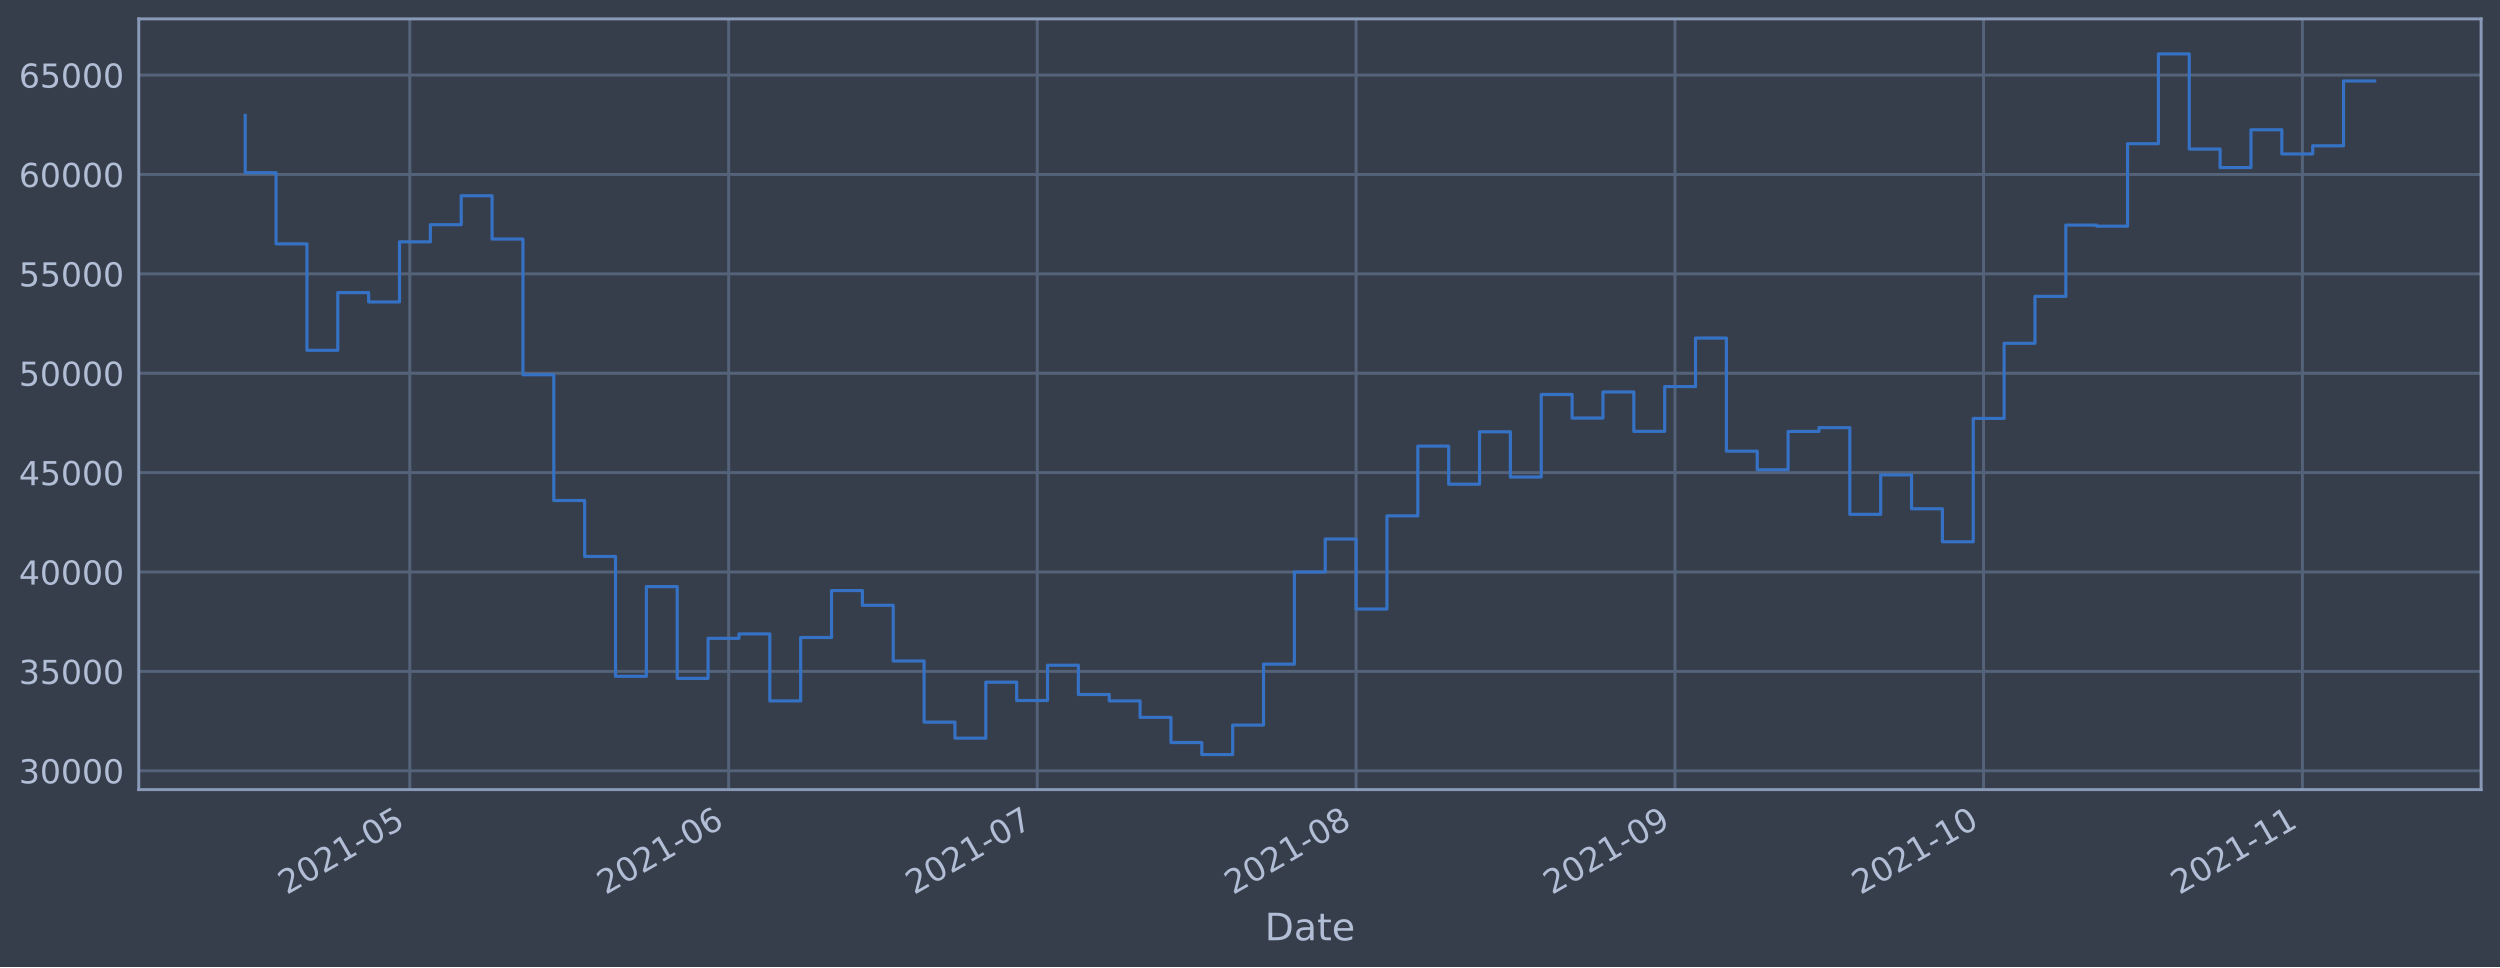
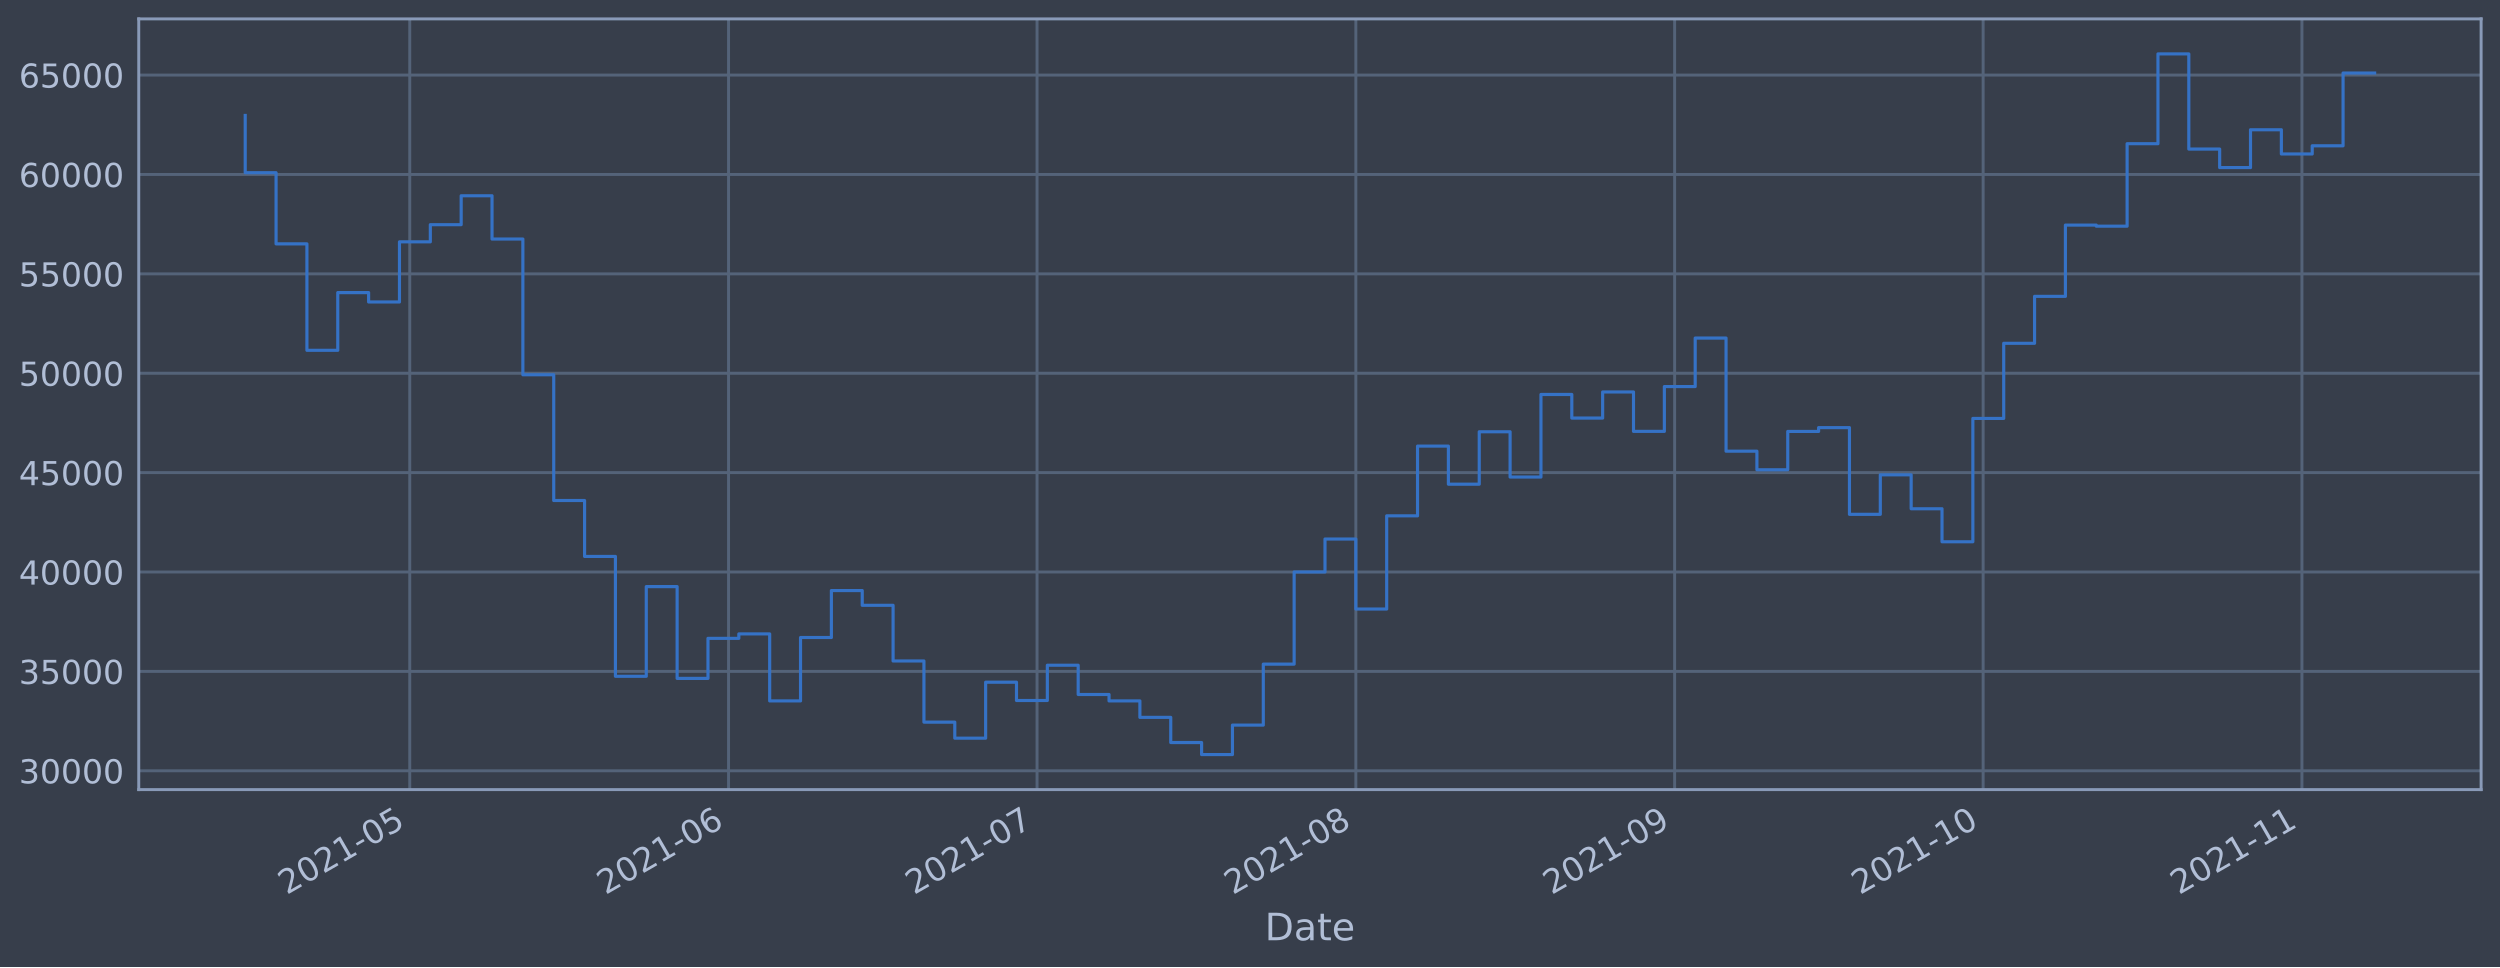
<svg xmlns="http://www.w3.org/2000/svg" xmlns:xlink="http://www.w3.org/1999/xlink" height="368.58pt" version="1.1" viewBox="0 0 952.884 368.58" width="952.884pt">
  <defs>
    <style type="text/css">*{stroke-linecap:butt;stroke-linejoin:round;}</style>
  </defs>
  <g id="figure_1">
    <g id="patch_1">
      <path d="M 0 368.58  L 952.884 368.58  L 952.884 0  L 0 0  z " style="fill:#373e4b;" />
    </g>
    <g id="axes_1">
      <g id="patch_2">
        <path d="M 52.884 300.96  L 945.684 300.96  L 945.684 7.2  L 52.884 7.2  z " style="fill:#373e4b;" />
      </g>
      <g id="matplotlib.axis_1">
        <g id="xtick_1">
          <g id="line2d_1">
-             <path clip-path="url(#p3a0814c915)" d="M 156.194 300.96  L 156.194 7.2  " style="fill:none;stroke:#546379;stroke-linecap:square;stroke-width:1.12;" />
+             <path clip-path="url(#pa5fd4994eb)" d="M 156.179 300.96  L 156.179 7.2  " style="fill:none;stroke:#546379;stroke-linecap:square;stroke-width:1.12;" />
          </g>
          <g id="line2d_2" />
          <g id="text_1">
-             <g style="fill:#b1bed6;" transform="translate(109.2905 341.1745)rotate(-30)scale(0.126 -0.126)">
+             <g style="fill:#b1bed6;" transform="translate(109.2762 341.1745)rotate(-30)scale(0.126 -0.126)">
              <defs>
                <path d="M 1228 531  L 3431 531  L 3431 0  L 469 0  L 469 531  Q 828 903 1448 1529  Q 2069 2156 2228 2338  Q 2531 2678 2651 2914  Q 2772 3150 2772 3378  Q 2772 3750 2511 3984  Q 2250 4219 1831 4219  Q 1534 4219 1204 4116  Q 875 4013 500 3803  L 500 4441  Q 881 4594 1212 4672  Q 1544 4750 1819 4750  Q 2544 4750 2975 4387  Q 3406 4025 3406 3419  Q 3406 3131 3298 2873  Q 3191 2616 2906 2266  Q 2828 2175 2409 1742  Q 1991 1309 1228 531  z " id="DejaVuSans-32" transform="scale(0.015625)" />
                <path d="M 2034 4250  Q 1547 4250 1301 3770  Q 1056 3291 1056 2328  Q 1056 1369 1301 889  Q 1547 409 2034 409  Q 2525 409 2770 889  Q 3016 1369 3016 2328  Q 3016 3291 2770 3770  Q 2525 4250 2034 4250  z M 2034 4750  Q 2819 4750 3233 4129  Q 3647 3509 3647 2328  Q 3647 1150 3233 529  Q 2819 -91 2034 -91  Q 1250 -91 836 529  Q 422 1150 422 2328  Q 422 3509 836 4129  Q 1250 4750 2034 4750  z " id="DejaVuSans-30" transform="scale(0.015625)" />
                <path d="M 794 531  L 1825 531  L 1825 4091  L 703 3866  L 703 4441  L 1819 4666  L 2450 4666  L 2450 531  L 3481 531  L 3481 0  L 794 0  L 794 531  z " id="DejaVuSans-31" transform="scale(0.015625)" />
                <path d="M 313 2009  L 1997 2009  L 1997 1497  L 313 1497  L 313 2009  z " id="DejaVuSans-2d" transform="scale(0.015625)" />
                <path d="M 691 4666  L 3169 4666  L 3169 4134  L 1269 4134  L 1269 2991  Q 1406 3038 1543 3061  Q 1681 3084 1819 3084  Q 2600 3084 3056 2656  Q 3513 2228 3513 1497  Q 3513 744 3044 326  Q 2575 -91 1722 -91  Q 1428 -91 1123 -41  Q 819 9 494 109  L 494 744  Q 775 591 1075 516  Q 1375 441 1709 441  Q 2250 441 2565 725  Q 2881 1009 2881 1497  Q 2881 1984 2565 2268  Q 2250 2553 1709 2553  Q 1456 2553 1204 2497  Q 953 2441 691 2322  L 691 4666  z " id="DejaVuSans-35" transform="scale(0.015625)" />
              </defs>
              <use xlink:href="#DejaVuSans-32" />
              <use x="63.623" xlink:href="#DejaVuSans-30" />
              <use x="127.246" xlink:href="#DejaVuSans-32" />
              <use x="190.869" xlink:href="#DejaVuSans-31" />
              <use x="254.492" xlink:href="#DejaVuSans-2d" />
              <use x="290.576" xlink:href="#DejaVuSans-30" />
              <use x="354.199" xlink:href="#DejaVuSans-35" />
            </g>
          </g>
        </g>
        <g id="xtick_2">
          <g id="line2d_3">
-             <path clip-path="url(#p3a0814c915)" d="M 277.73 300.96  L 277.73 7.2  " style="fill:none;stroke:#546379;stroke-linecap:square;stroke-width:1.12;" />
+             <path clip-path="url(#pa5fd4994eb)" d="M 277.688 300.96  L 277.688 7.2  " style="fill:none;stroke:#546379;stroke-linecap:square;stroke-width:1.12;" />
          </g>
          <g id="line2d_4" />
          <g id="text_2">
-             <g style="fill:#b1bed6;" transform="translate(230.8265 341.1745)rotate(-30)scale(0.126 -0.126)">
+             <g style="fill:#b1bed6;" transform="translate(230.7845 341.1745)rotate(-30)scale(0.126 -0.126)">
              <defs>
                <path d="M 2113 2584  Q 1688 2584 1439 2293  Q 1191 2003 1191 1497  Q 1191 994 1439 701  Q 1688 409 2113 409  Q 2538 409 2786 701  Q 3034 994 3034 1497  Q 3034 2003 2786 2293  Q 2538 2584 2113 2584  z M 3366 4563  L 3366 3988  Q 3128 4100 2886 4159  Q 2644 4219 2406 4219  Q 1781 4219 1451 3797  Q 1122 3375 1075 2522  Q 1259 2794 1537 2939  Q 1816 3084 2150 3084  Q 2853 3084 3261 2657  Q 3669 2231 3669 1497  Q 3669 778 3244 343  Q 2819 -91 2113 -91  Q 1303 -91 875 529  Q 447 1150 447 2328  Q 447 3434 972 4092  Q 1497 4750 2381 4750  Q 2619 4750 2861 4703  Q 3103 4656 3366 4563  z " id="DejaVuSans-36" transform="scale(0.015625)" />
              </defs>
              <use xlink:href="#DejaVuSans-32" />
              <use x="63.623" xlink:href="#DejaVuSans-30" />
              <use x="127.246" xlink:href="#DejaVuSans-32" />
              <use x="190.869" xlink:href="#DejaVuSans-31" />
              <use x="254.492" xlink:href="#DejaVuSans-2d" />
              <use x="290.576" xlink:href="#DejaVuSans-30" />
              <use x="354.199" xlink:href="#DejaVuSans-36" />
            </g>
          </g>
        </g>
        <g id="xtick_3">
          <g id="line2d_5">
-             <path clip-path="url(#p3a0814c915)" d="M 395.345 300.96  L 395.345 7.2  " style="fill:none;stroke:#546379;stroke-linecap:square;stroke-width:1.12;" />
+             <path clip-path="url(#pa5fd4994eb)" d="M 395.276 300.96  L 395.276 7.2  " style="fill:none;stroke:#546379;stroke-linecap:square;stroke-width:1.12;" />
          </g>
          <g id="line2d_6" />
          <g id="text_3">
-             <g style="fill:#b1bed6;" transform="translate(348.4419 341.1745)rotate(-30)scale(0.126 -0.126)">
+             <g style="fill:#b1bed6;" transform="translate(348.3731 341.1745)rotate(-30)scale(0.126 -0.126)">
              <defs>
                <path d="M 525 4666  L 3525 4666  L 3525 4397  L 1831 0  L 1172 0  L 2766 4134  L 525 4134  L 525 4666  z " id="DejaVuSans-37" transform="scale(0.015625)" />
              </defs>
              <use xlink:href="#DejaVuSans-32" />
              <use x="63.623" xlink:href="#DejaVuSans-30" />
              <use x="127.246" xlink:href="#DejaVuSans-32" />
              <use x="190.869" xlink:href="#DejaVuSans-31" />
              <use x="254.492" xlink:href="#DejaVuSans-2d" />
              <use x="290.576" xlink:href="#DejaVuSans-30" />
              <use x="354.199" xlink:href="#DejaVuSans-37" />
            </g>
          </g>
        </g>
        <g id="xtick_4">
          <g id="line2d_7">
-             <path clip-path="url(#p3a0814c915)" d="M 516.881 300.96  L 516.881 7.2  " style="fill:none;stroke:#546379;stroke-linecap:square;stroke-width:1.12;" />
+             <path clip-path="url(#pa5fd4994eb)" d="M 516.785 300.96  L 516.785 7.2  " style="fill:none;stroke:#546379;stroke-linecap:square;stroke-width:1.12;" />
          </g>
          <g id="line2d_8" />
          <g id="text_4">
-             <g style="fill:#b1bed6;" transform="translate(469.9779 341.1745)rotate(-30)scale(0.126 -0.126)">
+             <g style="fill:#b1bed6;" transform="translate(469.8813 341.1745)rotate(-30)scale(0.126 -0.126)">
              <defs>
                <path d="M 2034 2216  Q 1584 2216 1326 1975  Q 1069 1734 1069 1313  Q 1069 891 1326 650  Q 1584 409 2034 409  Q 2484 409 2743 651  Q 3003 894 3003 1313  Q 3003 1734 2745 1975  Q 2488 2216 2034 2216  z M 1403 2484  Q 997 2584 770 2862  Q 544 3141 544 3541  Q 544 4100 942 4425  Q 1341 4750 2034 4750  Q 2731 4750 3128 4425  Q 3525 4100 3525 3541  Q 3525 3141 3298 2862  Q 3072 2584 2669 2484  Q 3125 2378 3379 2068  Q 3634 1759 3634 1313  Q 3634 634 3220 271  Q 2806 -91 2034 -91  Q 1263 -91 848 271  Q 434 634 434 1313  Q 434 1759 690 2068  Q 947 2378 1403 2484  z M 1172 3481  Q 1172 3119 1398 2916  Q 1625 2713 2034 2713  Q 2441 2713 2670 2916  Q 2900 3119 2900 3481  Q 2900 3844 2670 4047  Q 2441 4250 2034 4250  Q 1625 4250 1398 4047  Q 1172 3844 1172 3481  z " id="DejaVuSans-38" transform="scale(0.015625)" />
              </defs>
              <use xlink:href="#DejaVuSans-32" />
              <use x="63.623" xlink:href="#DejaVuSans-30" />
              <use x="127.246" xlink:href="#DejaVuSans-32" />
              <use x="190.869" xlink:href="#DejaVuSans-31" />
              <use x="254.492" xlink:href="#DejaVuSans-2d" />
              <use x="290.576" xlink:href="#DejaVuSans-30" />
              <use x="354.199" xlink:href="#DejaVuSans-38" />
            </g>
          </g>
        </g>
        <g id="xtick_5">
          <g id="line2d_9">
-             <path clip-path="url(#p3a0814c915)" d="M 638.417 300.96  L 638.417 7.2  " style="fill:none;stroke:#546379;stroke-linecap:square;stroke-width:1.12;" />
+             <path clip-path="url(#pa5fd4994eb)" d="M 638.293 300.96  L 638.293 7.2  " style="fill:none;stroke:#546379;stroke-linecap:square;stroke-width:1.12;" />
          </g>
          <g id="line2d_10" />
          <g id="text_5">
-             <g style="fill:#b1bed6;" transform="translate(591.5138 341.1745)rotate(-30)scale(0.126 -0.126)">
+             <g style="fill:#b1bed6;" transform="translate(591.3895 341.1745)rotate(-30)scale(0.126 -0.126)">
              <defs>
                <path d="M 703 97  L 703 672  Q 941 559 1184 500  Q 1428 441 1663 441  Q 2288 441 2617 861  Q 2947 1281 2994 2138  Q 2813 1869 2534 1725  Q 2256 1581 1919 1581  Q 1219 1581 811 2004  Q 403 2428 403 3163  Q 403 3881 828 4315  Q 1253 4750 1959 4750  Q 2769 4750 3195 4129  Q 3622 3509 3622 2328  Q 3622 1225 3098 567  Q 2575 -91 1691 -91  Q 1453 -91 1209 -44  Q 966 3 703 97  z M 1959 2075  Q 2384 2075 2632 2365  Q 2881 2656 2881 3163  Q 2881 3666 2632 3958  Q 2384 4250 1959 4250  Q 1534 4250 1286 3958  Q 1038 3666 1038 3163  Q 1038 2656 1286 2365  Q 1534 2075 1959 2075  z " id="DejaVuSans-39" transform="scale(0.015625)" />
              </defs>
              <use xlink:href="#DejaVuSans-32" />
              <use x="63.623" xlink:href="#DejaVuSans-30" />
              <use x="127.246" xlink:href="#DejaVuSans-32" />
              <use x="190.869" xlink:href="#DejaVuSans-31" />
              <use x="254.492" xlink:href="#DejaVuSans-2d" />
              <use x="290.576" xlink:href="#DejaVuSans-30" />
              <use x="354.199" xlink:href="#DejaVuSans-39" />
            </g>
          </g>
        </g>
        <g id="xtick_6">
          <g id="line2d_11">
-             <path clip-path="url(#p3a0814c915)" d="M 756.033 300.96  L 756.033 7.2  " style="fill:none;stroke:#546379;stroke-linecap:square;stroke-width:1.12;" />
+             <path clip-path="url(#pa5fd4994eb)" d="M 755.881 300.96  L 755.881 7.2  " style="fill:none;stroke:#546379;stroke-linecap:square;stroke-width:1.12;" />
          </g>
          <g id="line2d_12" />
          <g id="text_6">
-             <g style="fill:#b1bed6;" transform="translate(709.1293 341.1745)rotate(-30)scale(0.126 -0.126)">
+             <g style="fill:#b1bed6;" transform="translate(708.9782 341.1745)rotate(-30)scale(0.126 -0.126)">
              <use xlink:href="#DejaVuSans-32" />
              <use x="63.623" xlink:href="#DejaVuSans-30" />
              <use x="127.246" xlink:href="#DejaVuSans-32" />
              <use x="190.869" xlink:href="#DejaVuSans-31" />
              <use x="254.492" xlink:href="#DejaVuSans-2d" />
              <use x="290.576" xlink:href="#DejaVuSans-31" />
              <use x="354.199" xlink:href="#DejaVuSans-30" />
            </g>
          </g>
        </g>
        <g id="xtick_7">
          <g id="line2d_13">
-             <path clip-path="url(#p3a0814c915)" d="M 877.568 300.96  L 877.568 7.2  " style="fill:none;stroke:#546379;stroke-linecap:square;stroke-width:1.12;" />
+             <path clip-path="url(#pa5fd4994eb)" d="M 877.39 300.96  L 877.39 7.2  " style="fill:none;stroke:#546379;stroke-linecap:square;stroke-width:1.12;" />
          </g>
          <g id="line2d_14" />
          <g id="text_7">
-             <g style="fill:#b1bed6;" transform="translate(830.6652 341.1745)rotate(-30)scale(0.126 -0.126)">
+             <g style="fill:#b1bed6;" transform="translate(830.4864 341.1745)rotate(-30)scale(0.126 -0.126)">
              <use xlink:href="#DejaVuSans-32" />
              <use x="63.623" xlink:href="#DejaVuSans-30" />
              <use x="127.246" xlink:href="#DejaVuSans-32" />
              <use x="190.869" xlink:href="#DejaVuSans-31" />
              <use x="254.492" xlink:href="#DejaVuSans-2d" />
              <use x="290.576" xlink:href="#DejaVuSans-31" />
              <use x="354.199" xlink:href="#DejaVuSans-31" />
            </g>
          </g>
        </g>
        <g id="text_8">
          <g style="fill:#b1bed6;" transform="translate(482.0746 358.3856)scale(0.144 -0.144)">
            <defs>
              <path d="M 1259 4147  L 1259 519  L 2022 519  Q 2988 519 3436 956  Q 3884 1394 3884 2338  Q 3884 3275 3436 3711  Q 2988 4147 2022 4147  L 1259 4147  z M 628 4666  L 1925 4666  Q 3281 4666 3915 4102  Q 4550 3538 4550 2338  Q 4550 1131 3912 565  Q 3275 0 1925 0  L 628 0  L 628 4666  z " id="DejaVuSans-44" transform="scale(0.015625)" />
              <path d="M 2194 1759  Q 1497 1759 1228 1600  Q 959 1441 959 1056  Q 959 750 1161 570  Q 1363 391 1709 391  Q 2188 391 2477 730  Q 2766 1069 2766 1631  L 2766 1759  L 2194 1759  z M 3341 1997  L 3341 0  L 2766 0  L 2766 531  Q 2569 213 2275 61  Q 1981 -91 1556 -91  Q 1019 -91 701 211  Q 384 513 384 1019  Q 384 1609 779 1909  Q 1175 2209 1959 2209  L 2766 2209  L 2766 2266  Q 2766 2663 2505 2880  Q 2244 3097 1772 3097  Q 1472 3097 1187 3025  Q 903 2953 641 2809  L 641 3341  Q 956 3463 1253 3523  Q 1550 3584 1831 3584  Q 2591 3584 2966 3190  Q 3341 2797 3341 1997  z " id="DejaVuSans-61" transform="scale(0.015625)" />
              <path d="M 1172 4494  L 1172 3500  L 2356 3500  L 2356 3053  L 1172 3053  L 1172 1153  Q 1172 725 1289 603  Q 1406 481 1766 481  L 2356 481  L 2356 0  L 1766 0  Q 1100 0 847 248  Q 594 497 594 1153  L 594 3053  L 172 3053  L 172 3500  L 594 3500  L 594 4494  L 1172 4494  z " id="DejaVuSans-74" transform="scale(0.015625)" />
              <path d="M 3597 1894  L 3597 1613  L 953 1613  Q 991 1019 1311 708  Q 1631 397 2203 397  Q 2534 397 2845 478  Q 3156 559 3463 722  L 3463 178  Q 3153 47 2828 -22  Q 2503 -91 2169 -91  Q 1331 -91 842 396  Q 353 884 353 1716  Q 353 2575 817 3079  Q 1281 3584 2069 3584  Q 2775 3584 3186 3129  Q 3597 2675 3597 1894  z M 3022 2063  Q 3016 2534 2758 2815  Q 2500 3097 2075 3097  Q 1594 3097 1305 2825  Q 1016 2553 972 2059  L 3022 2063  z " id="DejaVuSans-65" transform="scale(0.015625)" />
            </defs>
            <use xlink:href="#DejaVuSans-44" />
            <use x="77.002" xlink:href="#DejaVuSans-61" />
            <use x="138.281" xlink:href="#DejaVuSans-74" />
            <use x="177.49" xlink:href="#DejaVuSans-65" />
          </g>
        </g>
      </g>
      <g id="matplotlib.axis_2">
        <g id="ytick_1">
          <g id="line2d_15">
-             <path clip-path="url(#p3a0814c915)" d="M 52.884 293.789  L 945.684 293.789  " style="fill:none;stroke:#546379;stroke-linecap:square;stroke-width:1.12;" />
+             <path clip-path="url(#pa5fd4994eb)" d="M 52.884 293.789  L 945.684 293.789  " style="fill:none;stroke:#546379;stroke-linecap:square;stroke-width:1.12;" />
          </g>
          <g id="line2d_16" />
          <g id="text_9">
            <g style="fill:#b1bed6;" transform="translate(7.2 298.5763)scale(0.126 -0.126)">
              <defs>
                <path d="M 2597 2516  Q 3050 2419 3304 2112  Q 3559 1806 3559 1356  Q 3559 666 3084 287  Q 2609 -91 1734 -91  Q 1441 -91 1130 -33  Q 819 25 488 141  L 488 750  Q 750 597 1062 519  Q 1375 441 1716 441  Q 2309 441 2620 675  Q 2931 909 2931 1356  Q 2931 1769 2642 2001  Q 2353 2234 1838 2234  L 1294 2234  L 1294 2753  L 1863 2753  Q 2328 2753 2575 2939  Q 2822 3125 2822 3475  Q 2822 3834 2567 4026  Q 2313 4219 1838 4219  Q 1578 4219 1281 4162  Q 984 4106 628 3988  L 628 4550  Q 988 4650 1302 4700  Q 1616 4750 1894 4750  Q 2613 4750 3031 4423  Q 3450 4097 3450 3541  Q 3450 3153 3228 2886  Q 3006 2619 2597 2516  z " id="DejaVuSans-33" transform="scale(0.015625)" />
              </defs>
              <use xlink:href="#DejaVuSans-33" />
              <use x="63.623" xlink:href="#DejaVuSans-30" />
              <use x="127.246" xlink:href="#DejaVuSans-30" />
              <use x="190.869" xlink:href="#DejaVuSans-30" />
              <use x="254.492" xlink:href="#DejaVuSans-30" />
            </g>
          </g>
        </g>
        <g id="ytick_2">
          <g id="line2d_17">
-             <path clip-path="url(#p3a0814c915)" d="M 52.884 255.907  L 945.684 255.907  " style="fill:none;stroke:#546379;stroke-linecap:square;stroke-width:1.12;" />
+             <path clip-path="url(#pa5fd4994eb)" d="M 52.884 255.907  L 945.684 255.907  " style="fill:none;stroke:#546379;stroke-linecap:square;stroke-width:1.12;" />
          </g>
          <g id="line2d_18" />
          <g id="text_10">
            <g style="fill:#b1bed6;" transform="translate(7.2 260.6936)scale(0.126 -0.126)">
              <use xlink:href="#DejaVuSans-33" />
              <use x="63.623" xlink:href="#DejaVuSans-35" />
              <use x="127.246" xlink:href="#DejaVuSans-30" />
              <use x="190.869" xlink:href="#DejaVuSans-30" />
              <use x="254.492" xlink:href="#DejaVuSans-30" />
            </g>
          </g>
        </g>
        <g id="ytick_3">
          <g id="line2d_19">
-             <path clip-path="url(#p3a0814c915)" d="M 52.884 218.024  L 945.684 218.024  " style="fill:none;stroke:#546379;stroke-linecap:square;stroke-width:1.12;" />
+             <path clip-path="url(#pa5fd4994eb)" d="M 52.884 218.024  L 945.684 218.024  " style="fill:none;stroke:#546379;stroke-linecap:square;stroke-width:1.12;" />
          </g>
          <g id="line2d_20" />
          <g id="text_11">
            <g style="fill:#b1bed6;" transform="translate(7.2 222.811)scale(0.126 -0.126)">
              <defs>
                <path d="M 2419 4116  L 825 1625  L 2419 1625  L 2419 4116  z M 2253 4666  L 3047 4666  L 3047 1625  L 3713 1625  L 3713 1100  L 3047 1100  L 3047 0  L 2419 0  L 2419 1100  L 313 1100  L 313 1709  L 2253 4666  z " id="DejaVuSans-34" transform="scale(0.015625)" />
              </defs>
              <use xlink:href="#DejaVuSans-34" />
              <use x="63.623" xlink:href="#DejaVuSans-30" />
              <use x="127.246" xlink:href="#DejaVuSans-30" />
              <use x="190.869" xlink:href="#DejaVuSans-30" />
              <use x="254.492" xlink:href="#DejaVuSans-30" />
            </g>
          </g>
        </g>
        <g id="ytick_4">
          <g id="line2d_21">
-             <path clip-path="url(#p3a0814c915)" d="M 52.884 180.141  L 945.684 180.141  " style="fill:none;stroke:#546379;stroke-linecap:square;stroke-width:1.12;" />
+             <path clip-path="url(#pa5fd4994eb)" d="M 52.884 180.141  L 945.684 180.141  " style="fill:none;stroke:#546379;stroke-linecap:square;stroke-width:1.12;" />
          </g>
          <g id="line2d_22" />
          <g id="text_12">
            <g style="fill:#b1bed6;" transform="translate(7.2 184.9284)scale(0.126 -0.126)">
              <use xlink:href="#DejaVuSans-34" />
              <use x="63.623" xlink:href="#DejaVuSans-35" />
              <use x="127.246" xlink:href="#DejaVuSans-30" />
              <use x="190.869" xlink:href="#DejaVuSans-30" />
              <use x="254.492" xlink:href="#DejaVuSans-30" />
            </g>
          </g>
        </g>
        <g id="ytick_5">
          <g id="line2d_23">
-             <path clip-path="url(#p3a0814c915)" d="M 52.884 142.259  L 945.684 142.259  " style="fill:none;stroke:#546379;stroke-linecap:square;stroke-width:1.12;" />
+             <path clip-path="url(#pa5fd4994eb)" d="M 52.884 142.259  L 945.684 142.259  " style="fill:none;stroke:#546379;stroke-linecap:square;stroke-width:1.12;" />
          </g>
          <g id="line2d_24" />
          <g id="text_13">
            <g style="fill:#b1bed6;" transform="translate(7.2 147.0457)scale(0.126 -0.126)">
              <use xlink:href="#DejaVuSans-35" />
              <use x="63.623" xlink:href="#DejaVuSans-30" />
              <use x="127.246" xlink:href="#DejaVuSans-30" />
              <use x="190.869" xlink:href="#DejaVuSans-30" />
              <use x="254.492" xlink:href="#DejaVuSans-30" />
            </g>
          </g>
        </g>
        <g id="ytick_6">
          <g id="line2d_25">
-             <path clip-path="url(#p3a0814c915)" d="M 52.884 104.376  L 945.684 104.376  " style="fill:none;stroke:#546379;stroke-linecap:square;stroke-width:1.12;" />
+             <path clip-path="url(#pa5fd4994eb)" d="M 52.884 104.376  L 945.684 104.376  " style="fill:none;stroke:#546379;stroke-linecap:square;stroke-width:1.12;" />
          </g>
          <g id="line2d_26" />
          <g id="text_14">
            <g style="fill:#b1bed6;" transform="translate(7.2 109.1631)scale(0.126 -0.126)">
              <use xlink:href="#DejaVuSans-35" />
              <use x="63.623" xlink:href="#DejaVuSans-35" />
              <use x="127.246" xlink:href="#DejaVuSans-30" />
              <use x="190.869" xlink:href="#DejaVuSans-30" />
              <use x="254.492" xlink:href="#DejaVuSans-30" />
            </g>
          </g>
        </g>
        <g id="ytick_7">
          <g id="line2d_27">
-             <path clip-path="url(#p3a0814c915)" d="M 52.884 66.493  L 945.684 66.493  " style="fill:none;stroke:#546379;stroke-linecap:square;stroke-width:1.12;" />
+             <path clip-path="url(#pa5fd4994eb)" d="M 52.884 66.493  L 945.684 66.493  " style="fill:none;stroke:#546379;stroke-linecap:square;stroke-width:1.12;" />
          </g>
          <g id="line2d_28" />
          <g id="text_15">
            <g style="fill:#b1bed6;" transform="translate(7.2 71.28047)scale(0.126 -0.126)">
              <use xlink:href="#DejaVuSans-36" />
              <use x="63.623" xlink:href="#DejaVuSans-30" />
              <use x="127.246" xlink:href="#DejaVuSans-30" />
              <use x="190.869" xlink:href="#DejaVuSans-30" />
              <use x="254.492" xlink:href="#DejaVuSans-30" />
            </g>
          </g>
        </g>
        <g id="ytick_8">
          <g id="line2d_29">
-             <path clip-path="url(#p3a0814c915)" d="M 52.884 28.611  L 945.684 28.611  " style="fill:none;stroke:#546379;stroke-linecap:square;stroke-width:1.12;" />
+             <path clip-path="url(#pa5fd4994eb)" d="M 52.884 28.611  L 945.684 28.611  " style="fill:none;stroke:#546379;stroke-linecap:square;stroke-width:1.12;" />
          </g>
          <g id="line2d_30" />
          <g id="text_16">
            <g style="fill:#b1bed6;" transform="translate(7.2 33.39783)scale(0.126 -0.126)">
              <use xlink:href="#DejaVuSans-36" />
              <use x="63.623" xlink:href="#DejaVuSans-35" />
              <use x="127.246" xlink:href="#DejaVuSans-30" />
              <use x="190.869" xlink:href="#DejaVuSans-30" />
              <use x="254.492" xlink:href="#DejaVuSans-30" />
            </g>
          </g>
        </g>
      </g>
      <g id="line2d_31">
-         <path clip-path="url(#p3a0814c915)" d="M 93.466 43.998  L 93.466 65.834  L 105.227 65.834  L 105.227 92.951  L 116.989 92.951  L 116.989 133.522  L 128.75 133.522  L 128.75 111.523  L 140.512 111.523  L 140.512 115.103  L 152.273 115.103  L 152.273 92.174  L 164.035 92.174  L 164.035 85.638  L 175.796 85.638  L 175.796 74.609  L 187.558 74.609  L 187.558 91.117  L 199.319 91.117  L 199.319 142.846  L 211.081 142.846  L 211.081 190.777  L 222.843 190.777  L 222.843 212.082  L 234.604 212.082  L 234.604 257.766  L 246.366 257.766  L 246.366 223.585  L 258.127 223.585  L 258.127 258.576  L 269.889 258.576  L 269.889 243.31  L 281.65 243.31  L 281.65 241.621  L 293.412 241.621  L 293.412 267.159  L 305.173 267.159  L 305.173 242.992  L 316.935 242.992  L 316.935 225.094  L 328.696 225.094  L 328.696 230.716  L 340.458 230.716  L 340.458 251.935  L 352.22 251.935  L 352.22 275.245  L 363.981 275.245  L 363.981 281.359  L 375.743 281.359  L 375.743 260.023  L 387.504 260.023  L 387.504 266.992  L 399.266 266.992  L 399.266 253.563  L 411.027 253.563  L 411.027 264.703  L 422.789 264.703  L 422.789 267.153  L 434.55 267.153  L 434.55 273.434  L 446.312 273.434  L 446.312 283.021  L 458.073 283.021  L 458.073 287.607  L 469.835 287.607  L 469.835 276.379  L 481.597 276.379  L 481.597 253.14  L 493.358 253.14  L 493.358 218.005  L 505.12 218.005  L 505.12 205.454  L 516.881 205.454  L 516.881 232.131  L 528.643 232.131  L 528.643 196.613  L 540.404 196.613  L 540.404 170.038  L 552.166 170.038  L 552.166 184.553  L 563.927 184.553  L 563.927 164.561  L 575.689 164.561  L 575.689 181.824  L 587.45 181.824  L 587.45 150.35  L 599.212 150.35  L 599.212 159.347  L 610.973 159.347  L 610.973 149.404  L 622.735 149.404  L 622.735 164.422  L 634.497 164.422  L 634.497 147.342  L 646.258 147.342  L 646.258 128.855  L 658.02 128.855  L 658.02 171.971  L 669.781 171.971  L 669.781 179.044  L 681.543 179.044  L 681.543 164.442  L 693.304 164.442  L 693.304 162.991  L 705.066 162.991  L 705.066 196.04  L 716.827 196.04  L 716.827 180.983  L 728.589 180.983  L 728.589 193.911  L 740.35 193.911  L 740.35 206.49  L 752.112 206.49  L 752.112 159.479  L 763.874 159.479  L 763.874 130.85  L 775.635 130.85  L 775.635 112.958  L 787.397 112.958  L 787.397 85.798  L 799.158 85.798  L 799.158 86.21  L 810.92 86.21  L 810.92 54.779  L 822.681 54.779  L 822.681 20.553  L 834.443 20.553  L 834.443 56.816  L 846.204 56.816  L 846.204 63.878  L 857.966 63.878  L 857.966 49.452  L 869.727 49.452  L 869.727 58.693  L 881.489 58.693  L 881.489 55.569  L 893.251 55.569  L 893.251 30.871  L 905.102 30.871  L 905.102 30.871  " style="fill:none;stroke:#3572c6;stroke-linecap:square;stroke-width:1.2;" />
+         <path clip-path="url(#pa5fd4994eb)" d="M 93.466 43.998  L 93.466 65.834  L 105.224 65.834  L 105.224 92.951  L 116.983 92.951  L 116.983 133.522  L 128.742 133.522  L 128.742 111.523  L 140.501 111.523  L 140.501 115.103  L 152.26 115.103  L 152.26 92.174  L 164.019 92.174  L 164.019 85.638  L 175.778 85.638  L 175.778 74.609  L 187.536 74.609  L 187.536 91.117  L 199.295 91.117  L 199.295 142.846  L 211.054 142.846  L 211.054 190.777  L 222.813 190.777  L 222.813 212.082  L 234.572 212.082  L 234.572 257.766  L 246.331 257.766  L 246.331 223.585  L 258.09 223.585  L 258.09 258.576  L 269.848 258.576  L 269.848 243.31  L 281.607 243.31  L 281.607 241.621  L 293.366 241.621  L 293.366 267.159  L 305.125 267.159  L 305.125 242.992  L 316.884 242.992  L 316.884 225.094  L 328.643 225.094  L 328.643 230.716  L 340.402 230.716  L 340.402 251.935  L 352.161 251.935  L 352.161 275.245  L 363.919 275.245  L 363.919 281.359  L 375.678 281.359  L 375.678 260.023  L 387.437 260.023  L 387.437 266.992  L 399.196 266.992  L 399.196 253.563  L 410.955 253.563  L 410.955 264.703  L 422.714 264.703  L 422.714 267.153  L 434.473 267.153  L 434.473 273.434  L 446.231 273.434  L 446.231 283.021  L 457.99 283.021  L 457.99 287.607  L 469.749 287.607  L 469.749 276.379  L 481.508 276.379  L 481.508 253.14  L 493.267 253.14  L 493.267 218.005  L 505.026 218.005  L 505.026 205.454  L 516.785 205.454  L 516.785 232.131  L 528.543 232.131  L 528.543 196.613  L 540.302 196.613  L 540.302 170.038  L 552.061 170.038  L 552.061 184.553  L 563.82 184.553  L 563.82 164.561  L 575.579 164.561  L 575.579 181.824  L 587.338 181.824  L 587.338 150.35  L 599.097 150.35  L 599.097 159.347  L 610.855 159.347  L 610.855 149.404  L 622.614 149.404  L 622.614 164.422  L 634.373 164.422  L 634.373 147.342  L 646.132 147.342  L 646.132 128.855  L 657.891 128.855  L 657.891 171.971  L 669.65 171.971  L 669.65 179.044  L 681.409 179.044  L 681.409 164.442  L 693.168 164.442  L 693.168 162.991  L 704.926 162.991  L 704.926 196.04  L 716.685 196.04  L 716.685 180.983  L 728.444 180.983  L 728.444 193.911  L 740.203 193.911  L 740.203 206.49  L 751.962 206.49  L 751.962 159.479  L 763.721 159.479  L 763.721 130.85  L 775.48 130.85  L 775.48 112.958  L 787.238 112.958  L 787.238 85.798  L 798.997 85.798  L 798.997 86.21  L 810.756 86.21  L 810.756 54.779  L 822.515 54.779  L 822.515 20.553  L 834.274 20.553  L 834.274 56.816  L 846.033 56.816  L 846.033 63.878  L 857.792 63.878  L 857.792 49.452  L 869.55 49.452  L 869.55 58.693  L 881.309 58.693  L 881.309 55.569  L 893.068 55.569  L 893.068 27.836  L 905.102 27.836  L 905.102 27.836  " style="fill:none;stroke:#3572c6;stroke-linecap:square;stroke-width:1.2;" />
      </g>
      <g id="patch_3">
        <path d="M 52.884 300.96  L 52.884 7.2  " style="fill:none;stroke:#899ab8;stroke-linecap:square;stroke-linejoin:miter;stroke-width:1.12;" />
      </g>
      <g id="patch_4">
        <path d="M 945.684 300.96  L 945.684 7.2  " style="fill:none;stroke:#899ab8;stroke-linecap:square;stroke-linejoin:miter;stroke-width:1.12;" />
      </g>
      <g id="patch_5">
        <path d="M 52.884 300.96  L 945.684 300.96  " style="fill:none;stroke:#899ab8;stroke-linecap:square;stroke-linejoin:miter;stroke-width:1.12;" />
      </g>
      <g id="patch_6">
        <path d="M 52.884 7.2  L 945.684 7.2  " style="fill:none;stroke:#899ab8;stroke-linecap:square;stroke-linejoin:miter;stroke-width:1.12;" />
      </g>
    </g>
  </g>
  <defs>
-     <clipPath id="p3a0814c915">
+     <clipPath id="pa5fd4994eb">
      <rect height="293.76" width="892.8" x="52.884" y="7.2" />
    </clipPath>
  </defs>
</svg>
